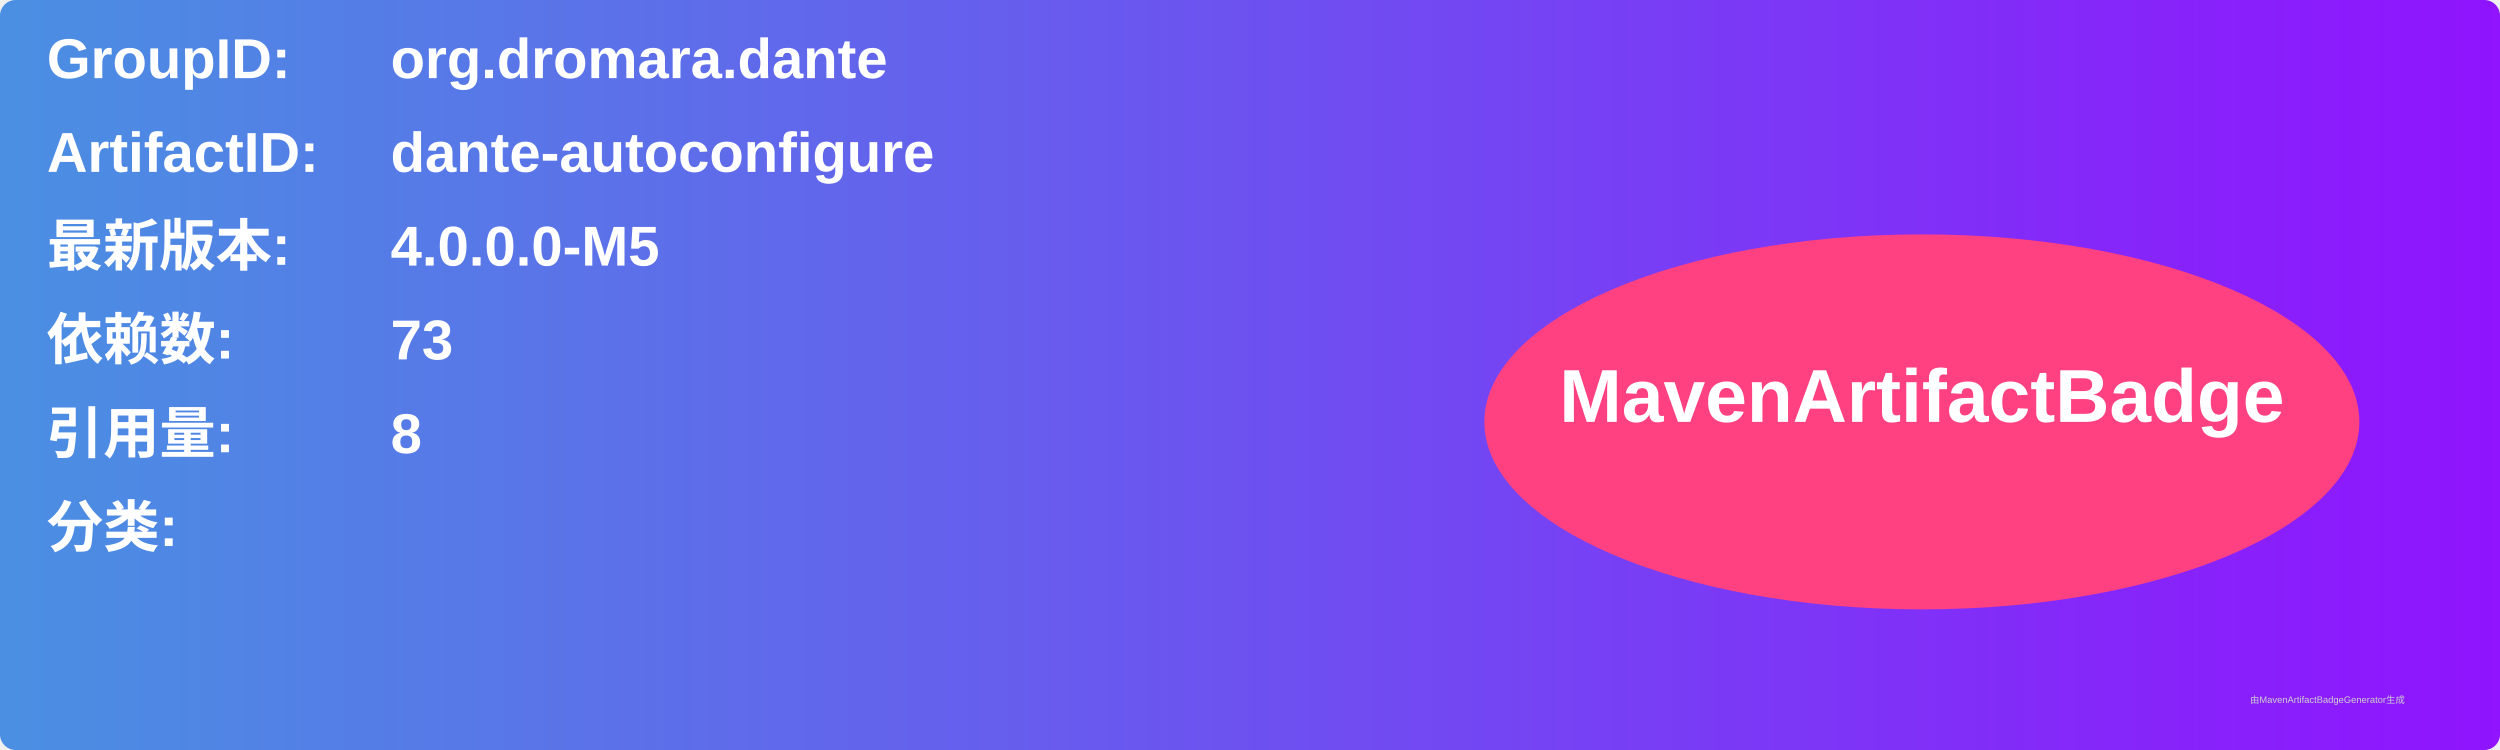
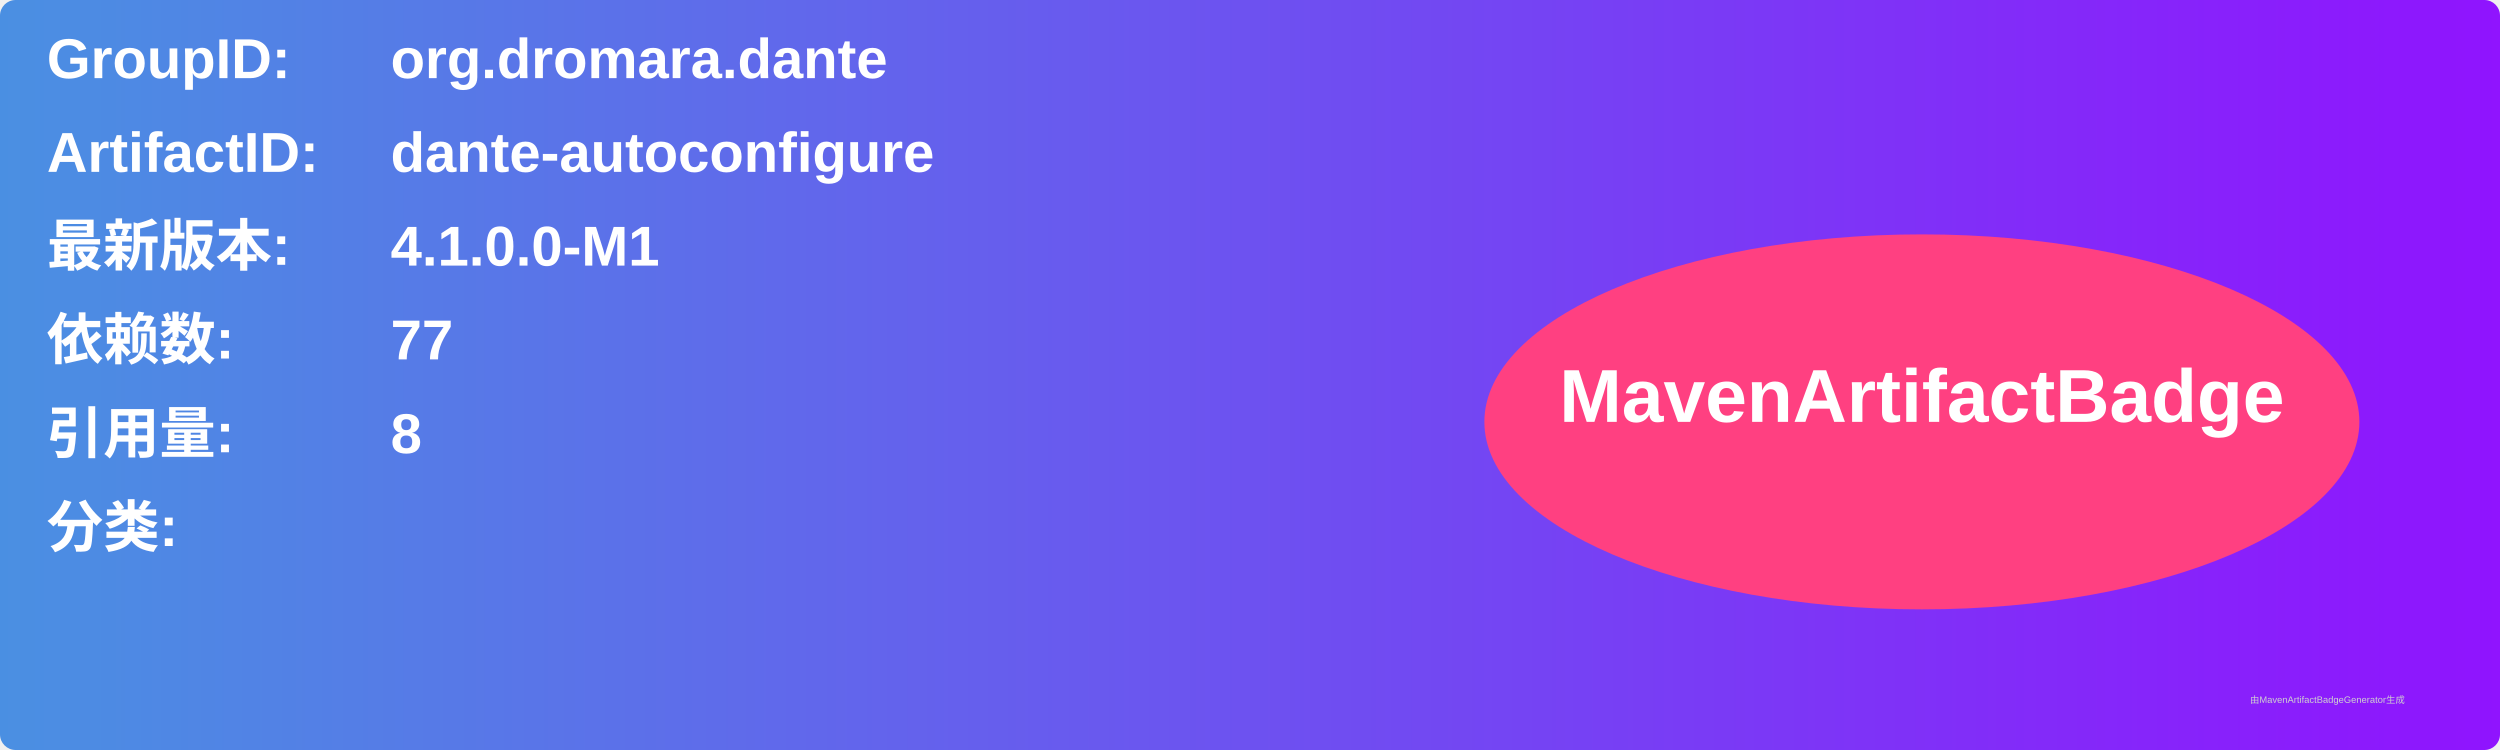
<svg xmlns="http://www.w3.org/2000/svg" width="800" height="240" viewBox="0 0 800 240">
  <linearGradient id="grad" x1="0%" y1="0%" x2="100%" y2="0%">
    <stop offset="0%" stop-color="#4a90e2" />
    <stop offset="100%" stop-color="#9013fe" />
  </linearGradient>
  <rect width="100%" height="100%" rx="5" ry="5" fill="url(#grad)" />
  <g transform="translate(15, 15)">
    <text x="0" y="10" font-family="Arial" font-size="18" fill="white" font-weight="bold" width="260">GroupID:</text>
    <text x="110" y="10" font-family="Arial" font-size="18" fill="white" font-weight="bold" width="460">org.dromara.dante</text>
    <text x="0" y="40" font-family="Arial" font-size="18" fill="white" font-weight="bold" width="260">ArtifactID:</text>
    <text x="110" y="40" font-family="Arial" font-size="18" fill="white" font-weight="bold" width="460">dante-autoconfigure</text>
    <text x="0" y="70" font-family="Arial" font-size="18" fill="white" font-weight="bold">最新版本:</text>
    <text x="110" y="70" font-family="Arial" font-size="18" fill="white" font-weight="bold">
-       <tspan font-weight="bold">4.0.0.0-M5</tspan>
+       <tspan font-weight="bold">4.1.0.0-M1</tspan>
    </text>
    <text x="0" y="100" font-family="Arial" font-size="18" fill="white" font-weight="bold">依赖数: </text>
    <text x="110" y="100" font-family="Arial" font-size="18" fill="white">
-       <tspan font-weight="bold">73</tspan>
+       <tspan font-weight="bold">77</tspan>
    </text>
    <text x="0" y="130" font-family="Arial" font-size="18" fill="white" font-weight="bold">引用量: </text>
    <text x="110" y="130" font-family="Arial" font-size="18" fill="white">
      <tspan font-weight="bold">8</tspan>
    </text>
    <text x="0" y="160" font-family="Arial" font-size="18" fill="white" font-weight="bold">分类:</text>
    <text x="10" y="190" font-family="Arial" font-size="10" fill="white">
      <tspan font-weight="bold" />
    </text>
    <ellipse cx="600" cy="120" rx="140" ry="60" fill="#ff4081" />
    <text x="600" y="120" text-anchor="middle" font-family="Arial" font-size="24" fill="white" font-weight="bold">MavenArtifactBadge</text>
  </g>
  <text x="720" y="225" font-family="Arial" font-size="3" fill="#d0d0d0">由MavenArtifactBadgeGenerator生成</text>
</svg>
